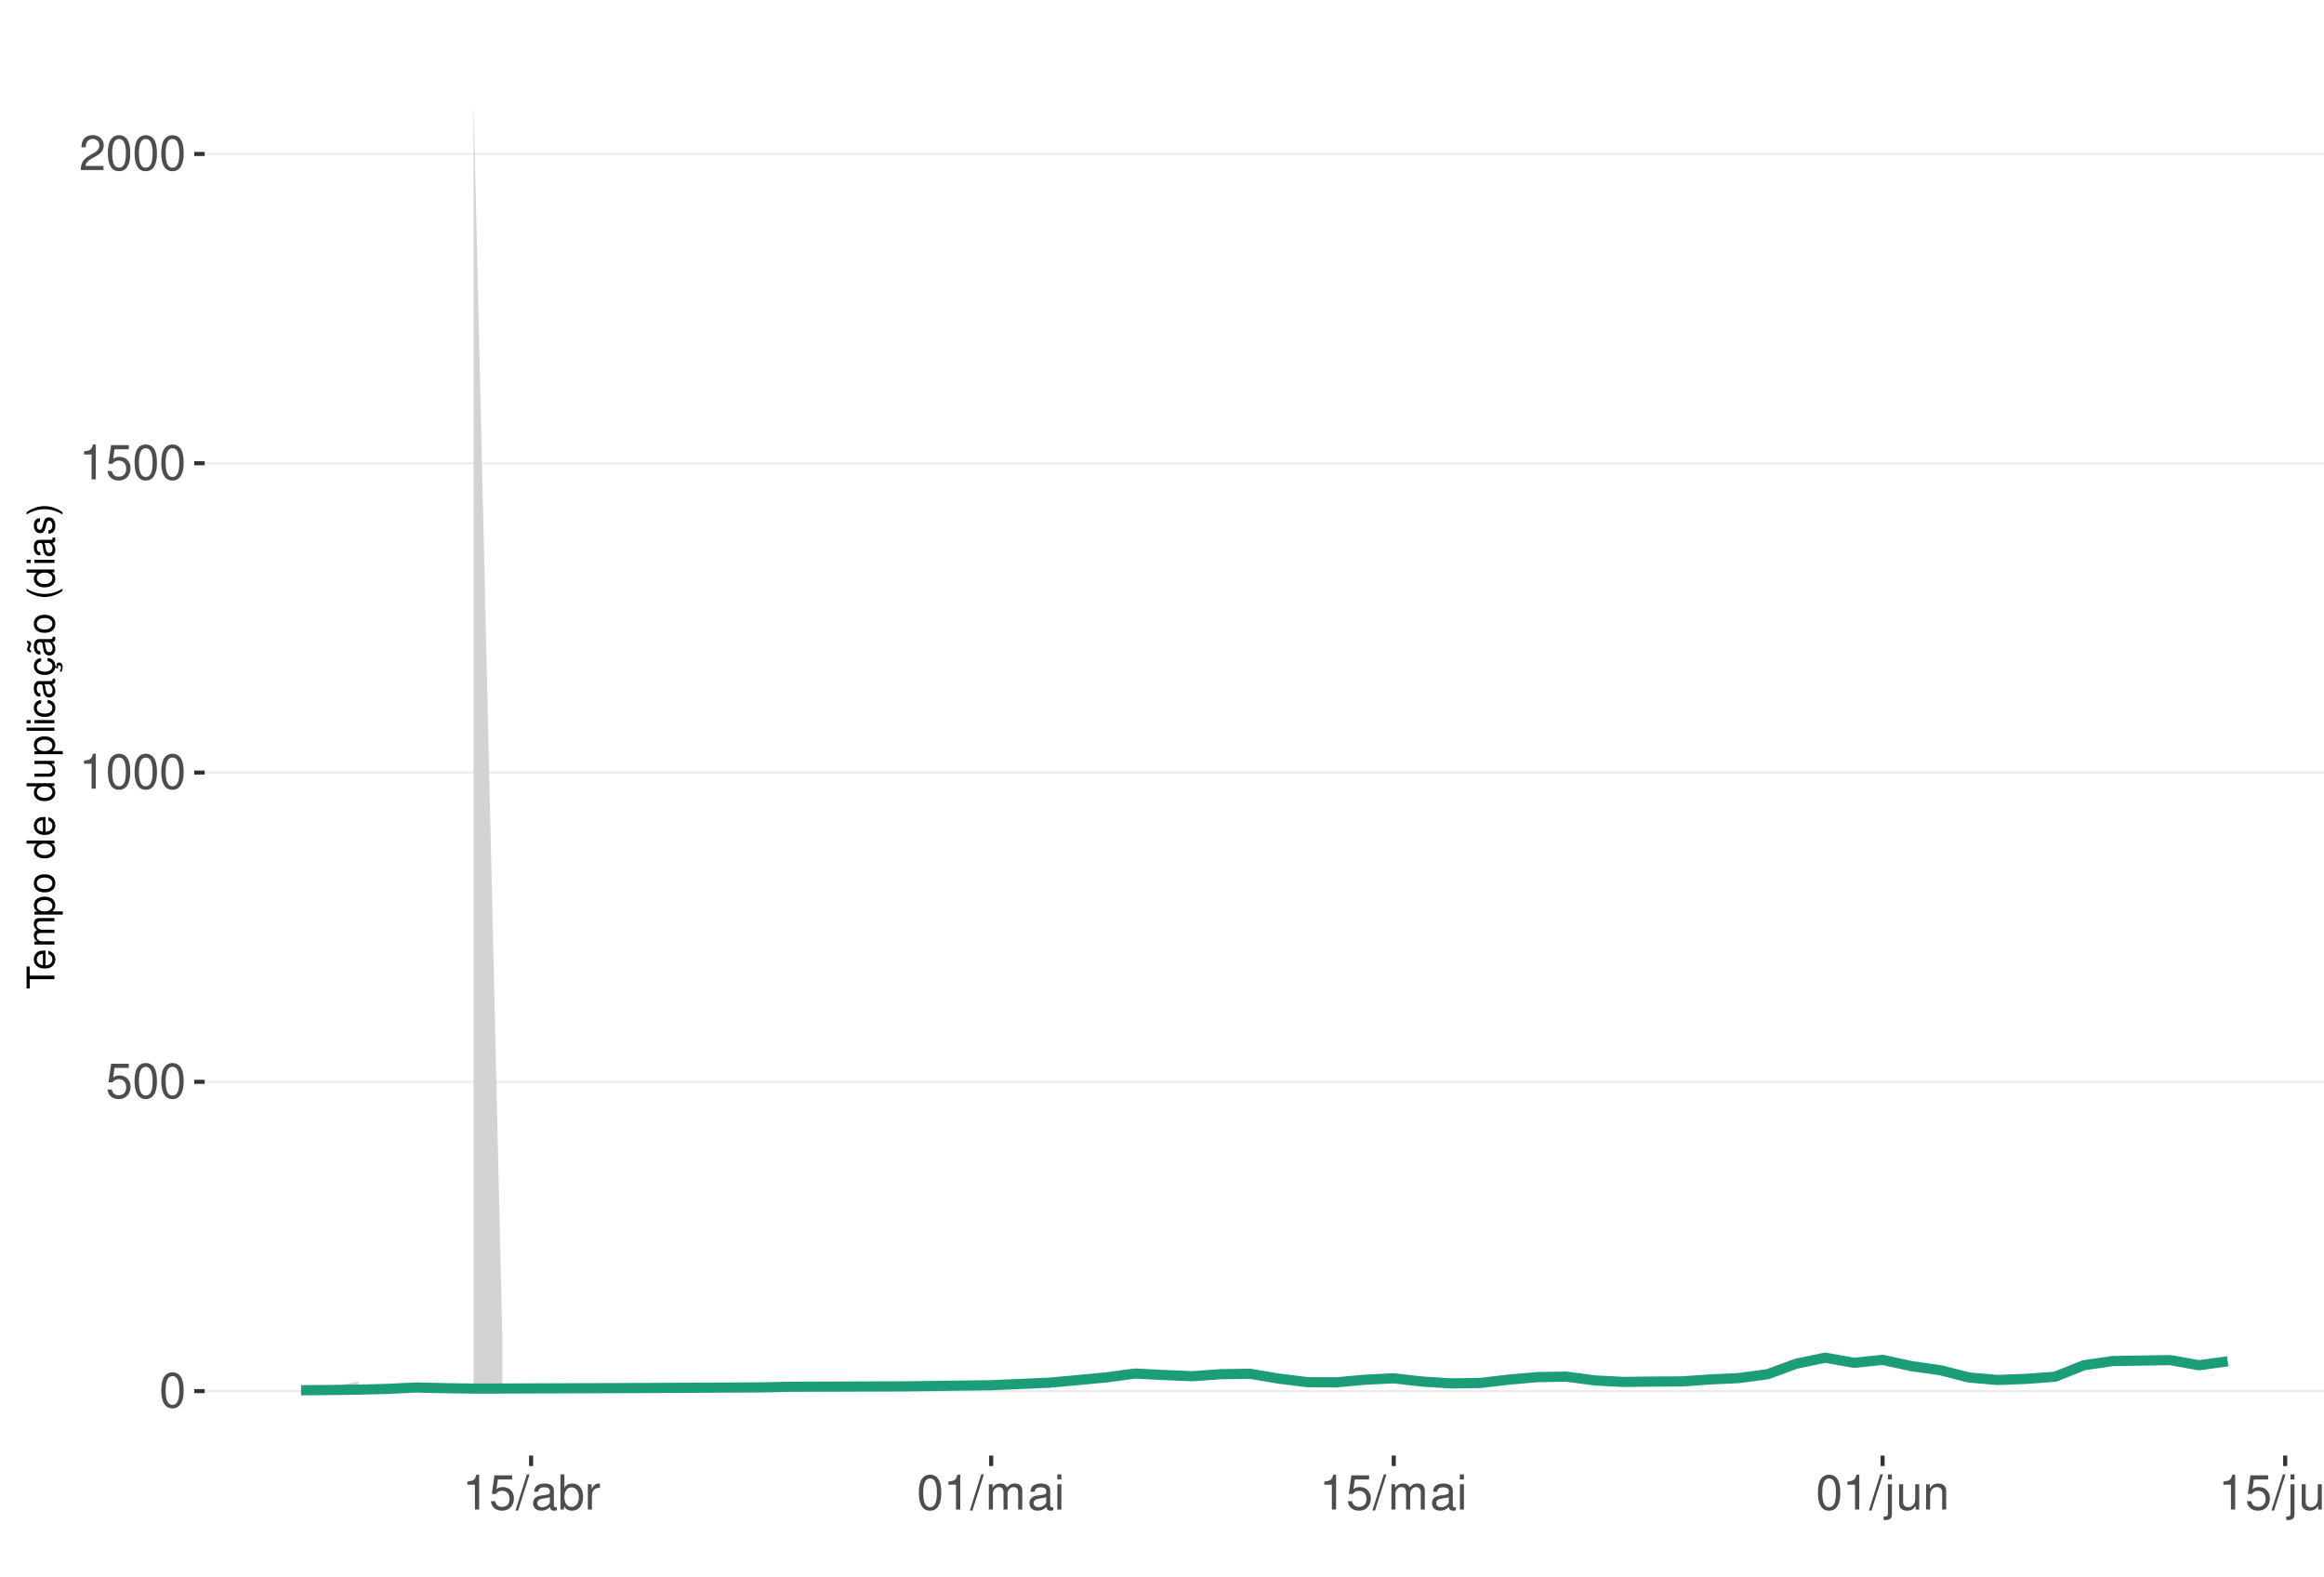
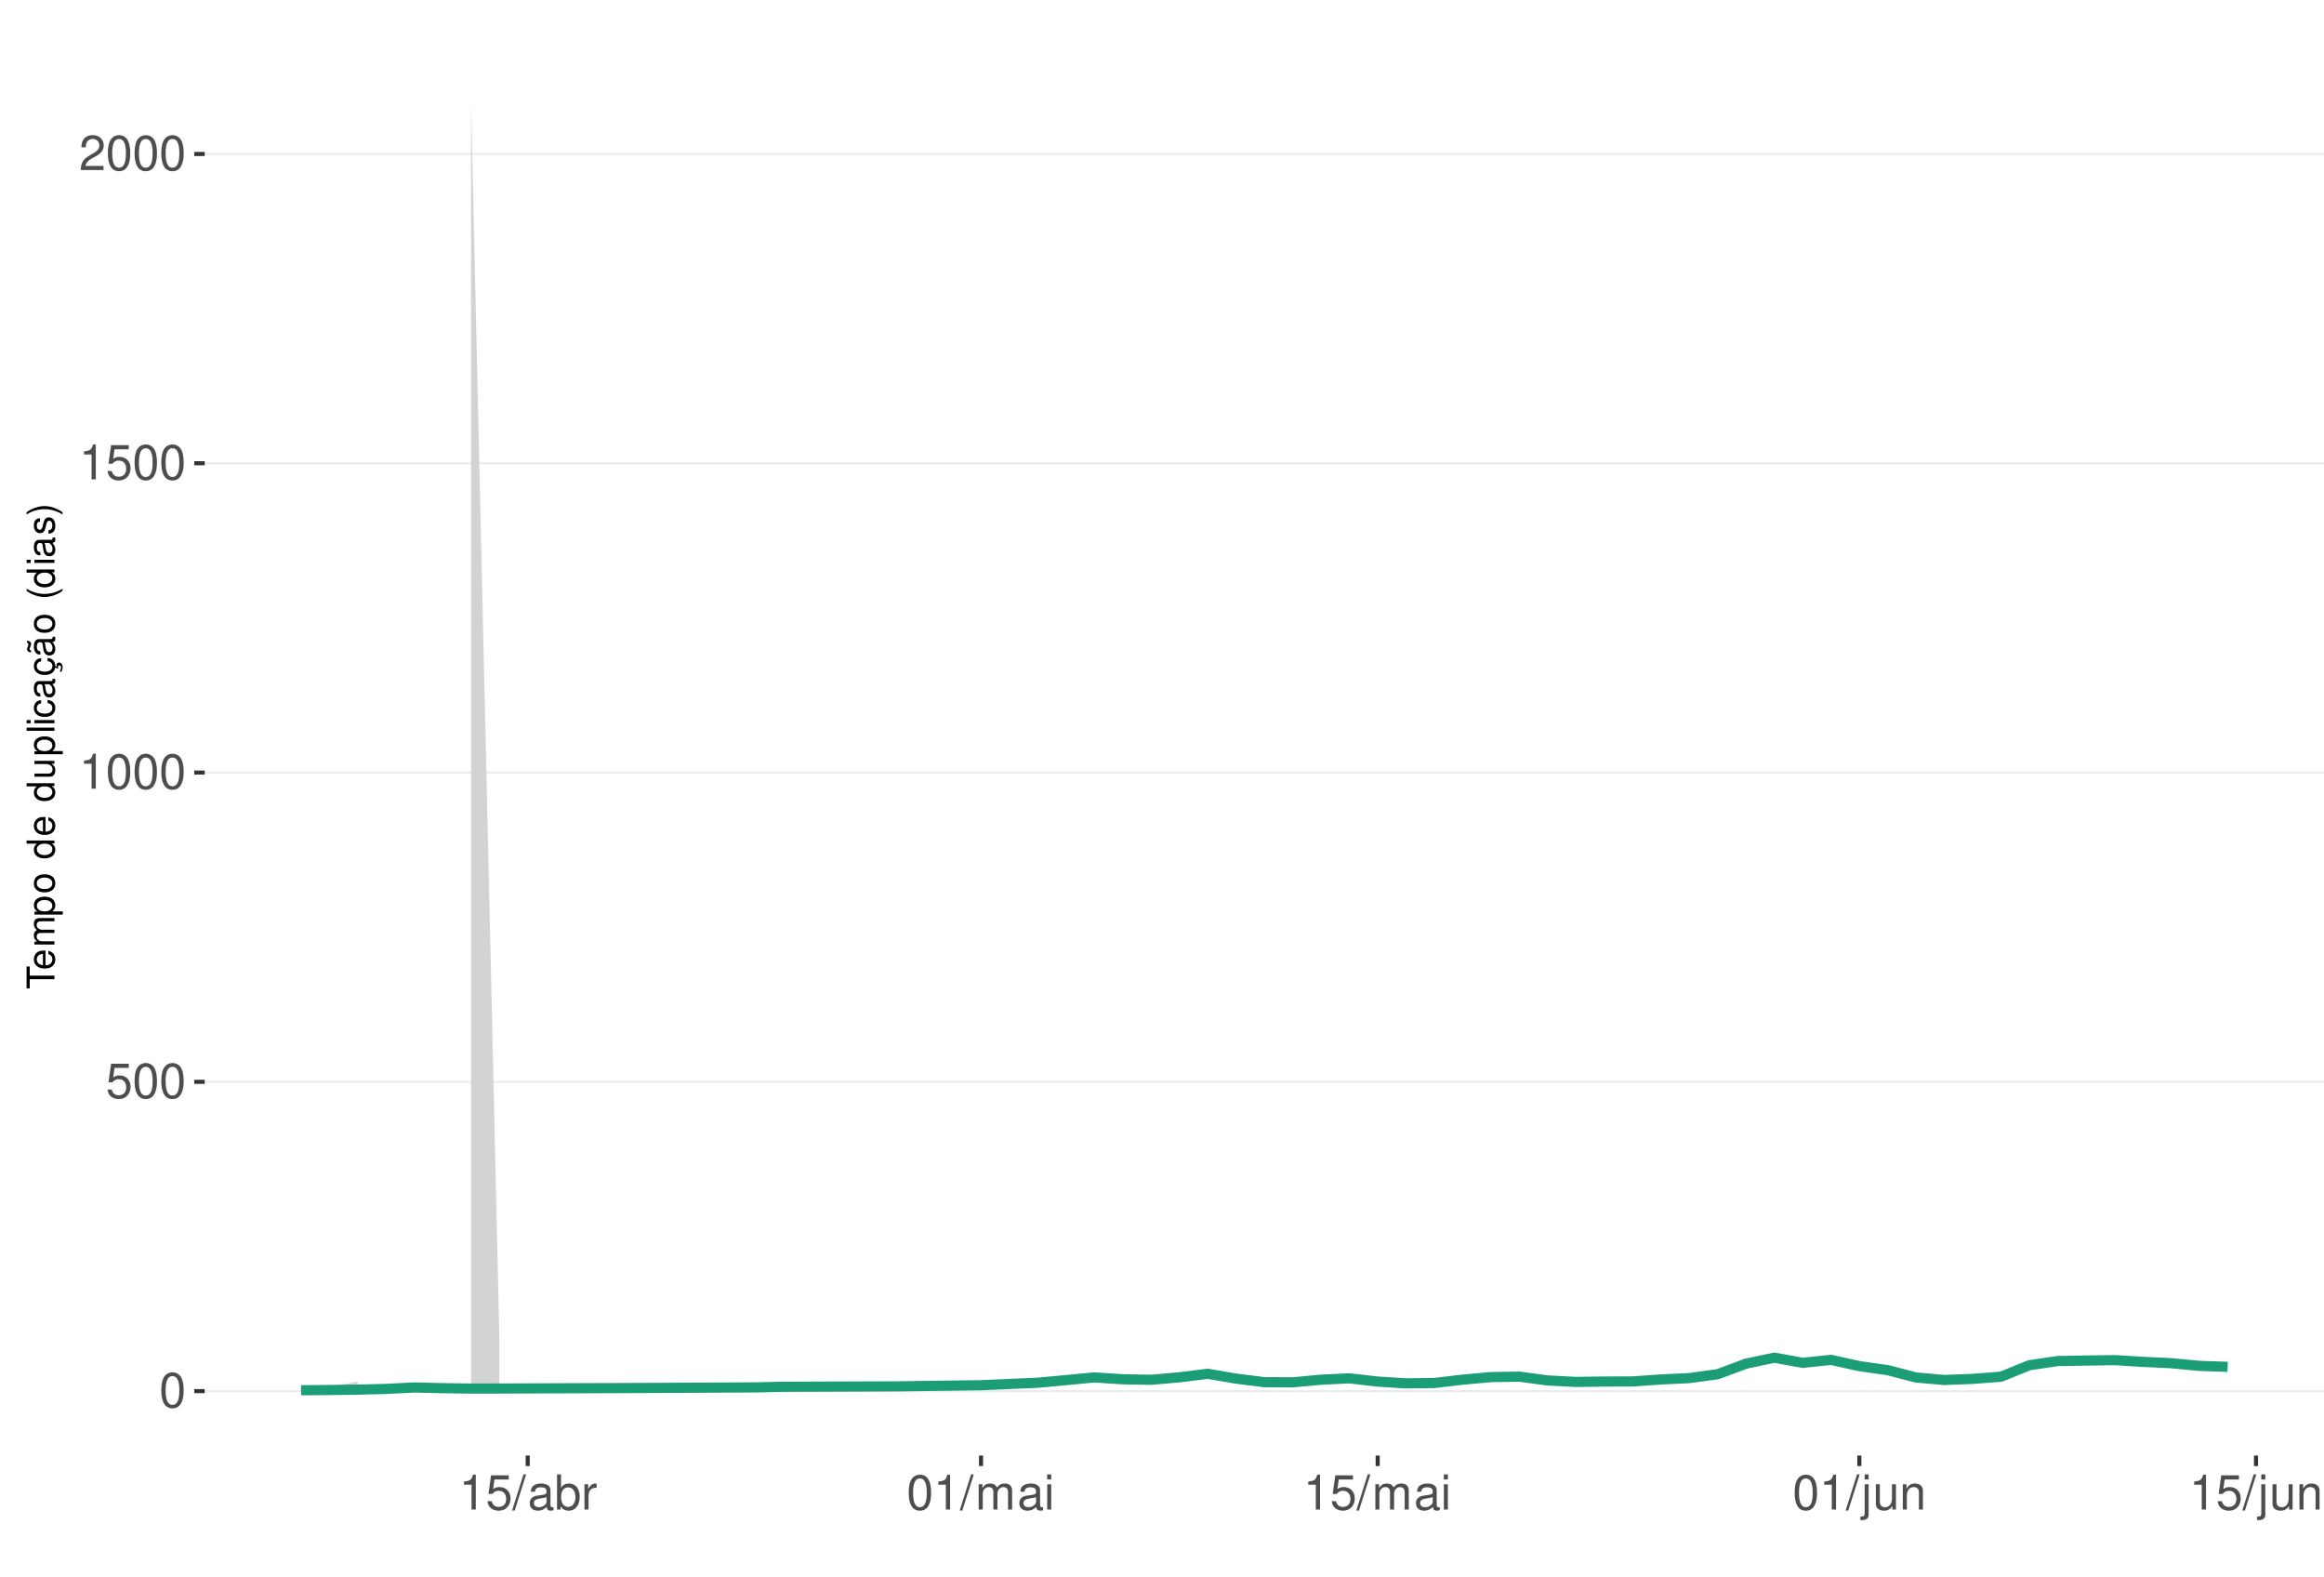
<svg xmlns="http://www.w3.org/2000/svg" xmlns:xlink="http://www.w3.org/1999/xlink" width="609pt" height="413pt" viewBox="0 0 609 413" version="1.1">
  <defs>
    <g>
      <symbol overflow="visible" id="glyph0-0">
        <path style="stroke:none;" d="" />
      </symbol>
      <symbol overflow="visible" id="glyph0-1">
        <path style="stroke:none;" d="M 3.484 -9.156 C 2.641 -9.156 1.891 -8.766 1.422 -8.156 C 0.828 -7.344 0.547 -6.125 0.547 -4.422 C 0.547 -1.344 1.562 0.297 3.484 0.297 C 5.375 0.297 6.422 -1.344 6.422 -4.359 C 6.422 -6.125 6.141 -7.312 5.547 -8.156 C 5.078 -8.781 4.328 -9.156 3.484 -9.156 Z M 3.484 -8.156 C 4.688 -8.156 5.281 -6.938 5.281 -4.453 C 5.281 -1.844 4.703 -0.625 3.453 -0.625 C 2.281 -0.625 1.688 -1.891 1.688 -4.422 C 1.688 -6.938 2.281 -8.156 3.484 -8.156 Z M 3.484 -8.156 " />
      </symbol>
      <symbol overflow="visible" id="glyph0-2">
        <path style="stroke:none;" d="M 6.031 -8.969 L 1.391 -8.969 L 0.719 -4.094 L 1.75 -4.094 C 2.266 -4.703 2.703 -4.922 3.406 -4.922 C 4.609 -4.922 5.359 -4.094 5.359 -2.766 C 5.359 -1.484 4.609 -0.703 3.391 -0.703 C 2.422 -0.703 1.828 -1.188 1.562 -2.203 L 0.438 -2.203 C 0.594 -1.469 0.719 -1.109 0.984 -0.781 C 1.5 -0.094 2.406 0.297 3.422 0.297 C 5.234 0.297 6.5 -1.031 6.5 -2.922 C 6.5 -4.703 5.312 -5.906 3.594 -5.906 C 2.969 -5.906 2.453 -5.75 1.938 -5.359 L 2.297 -7.875 L 6.031 -7.875 Z M 6.031 -8.969 " />
      </symbol>
      <symbol overflow="visible" id="glyph0-3">
        <path style="stroke:none;" d="M 3.281 -6.516 L 3.281 0 L 4.391 0 L 4.391 -9.156 L 3.656 -9.156 C 3.266 -7.75 3.016 -7.562 1.297 -7.328 L 1.297 -6.516 Z M 3.281 -6.516 " />
      </symbol>
      <symbol overflow="visible" id="glyph0-4">
        <path style="stroke:none;" d="M 6.406 -1.094 L 1.688 -1.094 C 1.797 -1.859 2.203 -2.344 3.297 -3.016 L 4.562 -3.719 C 5.828 -4.422 6.469 -5.359 6.469 -6.484 C 6.469 -7.234 6.156 -7.953 5.625 -8.438 C 5.094 -8.922 4.438 -9.156 3.594 -9.156 C 2.453 -9.156 1.609 -8.75 1.109 -7.953 C 0.797 -7.484 0.656 -6.906 0.625 -5.984 L 1.75 -5.984 C 1.781 -6.609 1.859 -6.969 2.016 -7.281 C 2.297 -7.828 2.891 -8.172 3.562 -8.172 C 4.562 -8.172 5.328 -7.438 5.328 -6.453 C 5.328 -5.719 4.906 -5.094 4.109 -4.625 L 2.953 -3.953 C 1.078 -2.875 0.531 -2.016 0.438 -0.016 L 6.406 -0.016 Z M 6.406 -1.094 " />
      </symbol>
      <symbol overflow="visible" id="glyph0-5">
        <path style="stroke:none;" d="M 2.891 -9.219 L -0.094 0.25 L 0.594 0.25 L 3.594 -9.219 Z M 2.891 -9.219 " />
      </symbol>
      <symbol overflow="visible" id="glyph0-6">
        <path style="stroke:none;" d="M 6.766 -0.625 C 6.656 -0.594 6.609 -0.594 6.547 -0.594 C 6.172 -0.594 5.969 -0.781 5.969 -1.109 L 5.969 -5.016 C 5.969 -6.188 5.109 -6.828 3.484 -6.828 C 2.5 -6.828 1.734 -6.547 1.281 -6.047 C 0.969 -5.703 0.844 -5.328 0.828 -4.672 L 1.891 -4.672 C 1.969 -5.484 2.453 -5.844 3.438 -5.844 C 4.406 -5.844 4.922 -5.5 4.922 -4.859 L 4.922 -4.578 C 4.906 -4.125 4.688 -3.969 3.828 -3.844 C 2.328 -3.656 2.094 -3.609 1.703 -3.438 C 0.922 -3.109 0.531 -2.531 0.531 -1.672 C 0.531 -0.469 1.359 0.297 2.703 0.297 C 3.547 0.297 4.219 0 4.969 -0.688 C 5.031 0 5.359 0.297 6.047 0.297 C 6.281 0.297 6.422 0.266 6.766 0.172 Z M 4.922 -2.094 C 4.922 -1.734 4.828 -1.516 4.5 -1.234 C 4.078 -0.828 3.562 -0.625 2.938 -0.625 C 2.109 -0.625 1.625 -1.031 1.625 -1.703 C 1.625 -2.391 2.094 -2.75 3.234 -2.906 C 4.359 -3.062 4.562 -3.109 4.922 -3.281 Z M 4.922 -2.094 " />
      </symbol>
      <symbol overflow="visible" id="glyph0-7">
        <path style="stroke:none;" d="M 0.688 -9.219 L 0.688 0 L 1.625 0 L 1.625 -0.844 C 2.141 -0.078 2.812 0.297 3.734 0.297 C 5.484 0.297 6.625 -1.141 6.625 -3.344 C 6.625 -5.5 5.547 -6.828 3.781 -6.828 C 2.875 -6.828 2.234 -6.484 1.734 -5.734 L 1.734 -9.219 Z M 3.578 -5.828 C 4.766 -5.828 5.516 -4.812 5.516 -3.234 C 5.516 -1.719 4.734 -0.703 3.578 -0.703 C 2.453 -0.703 1.734 -1.703 1.734 -3.266 C 1.734 -4.828 2.453 -5.828 3.578 -5.828 Z M 3.578 -5.828 " />
      </symbol>
      <symbol overflow="visible" id="glyph0-8">
        <path style="stroke:none;" d="M 0.875 -6.625 L 0.875 0 L 1.938 0 L 1.938 -3.438 C 1.953 -5.031 2.609 -5.75 4.062 -5.703 L 4.062 -6.781 C 3.891 -6.812 3.781 -6.828 3.656 -6.828 C 2.969 -6.828 2.453 -6.422 1.844 -5.422 L 1.844 -6.625 Z M 0.875 -6.625 " />
      </symbol>
      <symbol overflow="visible" id="glyph0-9">
        <path style="stroke:none;" d="M 0.891 -6.625 L 0.891 0 L 1.953 0 L 1.953 -4.156 C 1.953 -5.125 2.641 -5.891 3.5 -5.891 C 4.297 -5.891 4.734 -5.422 4.734 -4.562 L 4.734 0 L 5.797 0 L 5.797 -4.156 C 5.797 -5.125 6.5 -5.891 7.359 -5.891 C 8.125 -5.891 8.578 -5.406 8.578 -4.562 L 8.578 0 L 9.641 0 L 9.641 -4.969 C 9.641 -6.156 8.953 -6.828 7.719 -6.828 C 6.828 -6.828 6.297 -6.562 5.688 -5.812 C 5.297 -6.516 4.766 -6.828 3.891 -6.828 C 3.016 -6.828 2.422 -6.5 1.859 -5.688 L 1.859 -6.625 Z M 0.891 -6.625 " />
      </symbol>
      <symbol overflow="visible" id="glyph0-10">
        <path style="stroke:none;" d="M 1.891 -6.625 L 0.844 -6.625 L 0.844 0 L 1.891 0 Z M 1.891 -9.219 L 0.828 -9.219 L 0.828 -7.891 L 1.891 -7.891 Z M 1.891 -9.219 " />
      </symbol>
      <symbol overflow="visible" id="glyph0-11">
        <path style="stroke:none;" d="M 0.891 -6.625 L 0.891 0.969 C 0.891 1.625 0.688 1.828 0.031 1.828 C -0.047 1.828 -0.094 1.828 -0.234 1.828 L -0.234 2.719 C -0.094 2.75 -0.031 2.766 0.125 2.766 C 1.312 2.766 1.938 2.297 1.938 1.375 L 1.938 -6.625 Z M 1.938 -9.219 L 0.891 -9.219 L 0.891 -7.891 L 1.938 -7.891 Z M 1.938 -9.219 " />
      </symbol>
      <symbol overflow="visible" id="glyph0-12">
        <path style="stroke:none;" d="M 6.094 0 L 6.094 -6.625 L 5.047 -6.625 L 5.047 -2.875 C 5.047 -1.516 4.344 -0.625 3.234 -0.625 C 2.406 -0.625 1.875 -1.141 1.875 -1.938 L 1.875 -6.625 L 0.828 -6.625 L 0.828 -1.516 C 0.828 -0.422 1.641 0.297 2.938 0.297 C 3.906 0.297 4.531 -0.047 5.156 -0.922 L 5.156 0 Z M 6.094 0 " />
      </symbol>
      <symbol overflow="visible" id="glyph0-13">
        <path style="stroke:none;" d="M 0.891 -6.625 L 0.891 0 L 1.953 0 L 1.953 -3.656 C 1.953 -5.016 2.656 -5.891 3.75 -5.891 C 4.578 -5.891 5.109 -5.391 5.109 -4.594 L 5.109 0 L 6.156 0 L 6.156 -5.016 C 6.156 -6.109 5.344 -6.828 4.062 -6.828 C 3.078 -6.828 2.438 -6.438 1.859 -5.516 L 1.859 -6.625 Z M 0.891 -6.625 " />
      </symbol>
      <symbol overflow="visible" id="glyph1-0">
        <path style="stroke:none;" d="" />
      </symbol>
      <symbol overflow="visible" id="glyph1-1">
        <path style="stroke:none;" d="M -6.469 -3.547 L -6.469 -5.938 L -7.297 -5.938 L -7.297 -0.203 L -6.469 -0.203 L -6.469 -2.609 L 0 -2.609 L 0 -3.547 Z M -6.469 -3.547 " />
      </symbol>
      <symbol overflow="visible" id="glyph1-2">
        <path style="stroke:none;" d="M -2.344 -5.125 C -3.141 -5.125 -3.625 -5.062 -4.016 -4.922 C -4.875 -4.578 -5.391 -3.781 -5.391 -2.797 C -5.391 -1.344 -4.281 -0.406 -2.547 -0.406 C -0.812 -0.406 0.234 -1.297 0.234 -2.781 C 0.234 -3.984 -0.453 -4.812 -1.594 -5.016 L -1.594 -4.188 C -0.906 -3.953 -0.547 -3.484 -0.547 -2.812 C -0.547 -2.281 -0.781 -1.828 -1.219 -1.547 C -1.516 -1.344 -1.812 -1.281 -2.344 -1.266 Z M -3.016 -1.297 C -3.984 -1.359 -4.625 -1.953 -4.625 -2.797 C -4.625 -3.641 -3.953 -4.234 -3.016 -4.234 Z M -3.016 -1.297 " />
      </symbol>
      <symbol overflow="visible" id="glyph1-3">
        <path style="stroke:none;" d="M -5.234 -0.703 L 0 -0.703 L 0 -1.547 L -3.297 -1.547 C -4.047 -1.547 -4.656 -2.094 -4.656 -2.766 C -4.656 -3.391 -4.281 -3.734 -3.609 -3.734 L 0 -3.734 L 0 -4.578 L -3.297 -4.578 C -4.047 -4.578 -4.656 -5.125 -4.656 -5.812 C -4.656 -6.422 -4.266 -6.781 -3.609 -6.781 L 0 -6.781 L 0 -7.625 L -3.938 -7.625 C -4.875 -7.625 -5.391 -7.078 -5.391 -6.094 C -5.391 -5.406 -5.188 -4.984 -4.594 -4.484 C -5.156 -4.188 -5.391 -3.766 -5.391 -3.078 C -5.391 -2.375 -5.125 -1.906 -4.5 -1.469 L -5.234 -1.469 Z M -5.234 -0.703 " />
      </symbol>
      <symbol overflow="visible" id="glyph1-4">
        <path style="stroke:none;" d="M 2.188 -0.547 L 2.188 -1.375 L -0.547 -1.375 C -0.016 -1.812 0.234 -2.312 0.234 -2.984 C 0.234 -4.344 -0.859 -5.234 -2.531 -5.234 C -4.297 -5.234 -5.391 -4.375 -5.391 -2.984 C -5.391 -2.266 -5.062 -1.703 -4.453 -1.312 L -5.234 -1.312 L -5.234 -0.547 Z M -4.609 -2.844 C -4.609 -3.766 -3.797 -4.359 -2.547 -4.359 C -1.359 -4.359 -0.547 -3.75 -0.547 -2.844 C -0.547 -1.953 -1.344 -1.375 -2.578 -1.375 C -3.812 -1.375 -4.609 -1.953 -4.609 -2.844 Z M -4.609 -2.844 " />
      </symbol>
      <symbol overflow="visible" id="glyph1-5">
        <path style="stroke:none;" d="M -5.391 -2.719 C -5.391 -1.234 -4.344 -0.359 -2.578 -0.359 C -0.812 -0.359 0.234 -1.234 0.234 -2.734 C 0.234 -4.203 -0.812 -5.094 -2.547 -5.094 C -4.359 -5.094 -5.391 -4.234 -5.391 -2.719 Z M -4.625 -2.734 C -4.625 -3.672 -3.844 -4.234 -2.547 -4.234 C -1.312 -4.234 -0.547 -3.656 -0.547 -2.734 C -0.547 -1.797 -1.312 -1.234 -2.578 -1.234 C -3.844 -1.234 -4.625 -1.797 -4.625 -2.734 Z M -4.625 -2.734 " />
      </symbol>
      <symbol overflow="visible" id="glyph1-6">
        <path style="stroke:none;" d="" />
      </symbol>
      <symbol overflow="visible" id="glyph1-7">
        <path style="stroke:none;" d="M -7.297 -4.953 L -7.297 -4.125 L -4.578 -4.125 C -5.109 -3.766 -5.391 -3.203 -5.391 -2.516 C -5.391 -1.156 -4.297 -0.266 -2.625 -0.266 C -0.859 -0.266 0.234 -1.125 0.234 -2.547 C 0.234 -3.266 -0.047 -3.766 -0.688 -4.203 L 0 -4.203 L 0 -4.953 Z M -4.609 -2.656 C -4.609 -3.547 -3.812 -4.125 -2.562 -4.125 C -1.344 -4.125 -0.547 -3.547 -0.547 -2.656 C -0.547 -1.734 -1.359 -1.125 -2.578 -1.125 C -3.797 -1.125 -4.609 -1.734 -4.609 -2.656 Z M -4.609 -2.656 " />
      </symbol>
      <symbol overflow="visible" id="glyph1-8">
        <path style="stroke:none;" d="M 0 -4.812 L -5.234 -4.812 L -5.234 -3.984 L -2.266 -3.984 C -1.203 -3.984 -0.5 -3.438 -0.5 -2.562 C -0.5 -1.906 -0.906 -1.484 -1.531 -1.484 L -5.234 -1.484 L -5.234 -0.656 L -1.203 -0.656 C -0.328 -0.656 0.234 -1.297 0.234 -2.312 C 0.234 -3.094 -0.047 -3.578 -0.734 -4.062 L 0 -4.062 Z M 0 -4.812 " />
      </symbol>
      <symbol overflow="visible" id="glyph1-9">
        <path style="stroke:none;" d="M -7.297 -1.516 L -7.297 -0.688 L 0 -0.688 L 0 -1.516 Z M -7.297 -1.516 " />
      </symbol>
      <symbol overflow="visible" id="glyph1-10">
        <path style="stroke:none;" d="M -5.234 -1.5 L -5.234 -0.672 L 0 -0.672 L 0 -1.5 Z M -7.297 -1.5 L -7.297 -0.656 L -6.234 -0.656 L -6.234 -1.5 Z M -7.297 -1.5 " />
      </symbol>
      <symbol overflow="visible" id="glyph1-11">
        <path style="stroke:none;" d="M -3.484 -4.703 C -3.984 -4.672 -4.312 -4.562 -4.609 -4.359 C -5.094 -4 -5.391 -3.375 -5.391 -2.641 C -5.391 -1.219 -4.266 -0.312 -2.531 -0.312 C -0.844 -0.312 0.234 -1.203 0.234 -2.625 C 0.234 -3.875 -0.516 -4.672 -1.797 -4.766 L -1.797 -3.938 C -0.953 -3.797 -0.547 -3.359 -0.547 -2.656 C -0.547 -1.734 -1.297 -1.188 -2.531 -1.188 C -3.844 -1.188 -4.625 -1.719 -4.625 -2.625 C -4.625 -3.328 -4.203 -3.766 -3.484 -3.875 Z M -3.484 -4.703 " />
      </symbol>
      <symbol overflow="visible" id="glyph1-12">
        <path style="stroke:none;" d="M -0.484 -5.344 C -0.469 -5.266 -0.469 -5.219 -0.469 -5.172 C -0.469 -4.875 -0.625 -4.719 -0.875 -4.719 L -3.953 -4.719 C -4.891 -4.719 -5.391 -4.047 -5.391 -2.75 C -5.391 -1.984 -5.172 -1.375 -4.781 -1.016 C -4.516 -0.766 -4.203 -0.672 -3.688 -0.656 L -3.688 -1.484 C -4.328 -1.562 -4.625 -1.938 -4.625 -2.719 C -4.625 -3.484 -4.344 -3.891 -3.844 -3.891 L -3.625 -3.891 C -3.266 -3.875 -3.125 -3.703 -3.047 -3.016 C -2.891 -1.844 -2.844 -1.656 -2.719 -1.344 C -2.453 -0.734 -2 -0.422 -1.312 -0.422 C -0.375 -0.422 0.234 -1.078 0.234 -2.141 C 0.234 -2.797 0 -3.328 -0.547 -3.922 C 0 -3.984 0.234 -4.234 0.234 -4.781 C 0.234 -4.953 0.203 -5.062 0.141 -5.344 Z M -1.656 -3.891 C -1.375 -3.891 -1.203 -3.812 -0.969 -3.562 C -0.656 -3.219 -0.5 -2.812 -0.5 -2.312 C -0.5 -1.672 -0.812 -1.297 -1.344 -1.297 C -1.891 -1.297 -2.172 -1.656 -2.297 -2.547 C -2.422 -3.438 -2.453 -3.609 -2.594 -3.891 Z M -1.656 -3.891 " />
      </symbol>
      <symbol overflow="visible" id="glyph1-13">
        <path style="stroke:none;" d="M 0.234 -2.641 C 0.234 -3.875 -0.547 -4.703 -1.797 -4.766 L -1.797 -3.938 C -0.953 -3.797 -0.531 -3.359 -0.531 -2.656 C -0.531 -1.734 -1.281 -1.188 -2.516 -1.188 C -3.844 -1.188 -4.625 -1.719 -4.625 -2.625 C -4.625 -3.328 -4.203 -3.766 -3.484 -3.875 L -3.484 -4.703 C -3.984 -4.672 -4.312 -4.562 -4.609 -4.359 C -5.094 -4 -5.391 -3.375 -5.391 -2.641 C -5.391 -1.219 -4.266 -0.312 -2.531 -0.312 C -1.469 -0.312 -0.625 -0.672 -0.156 -1.312 C 0.047 -1.594 0.125 -1.812 0.203 -2.25 L 0.922 -1.938 L 0.984 -2.062 C 0.938 -2.188 0.906 -2.25 0.906 -2.375 C 0.906 -2.656 1.047 -2.828 1.281 -2.828 C 1.547 -2.828 1.734 -2.594 1.734 -2.297 C 1.734 -2.031 1.672 -1.844 1.438 -1.406 L 1.406 -1.312 L 1.812 -1.094 C 2.078 -1.75 2.141 -1.953 2.141 -2.344 C 2.141 -3.109 1.781 -3.578 1.203 -3.578 C 0.781 -3.578 0.547 -3.297 0.547 -2.797 C 0.547 -2.703 0.547 -2.641 0.562 -2.516 Z M 0.234 -2.641 " />
      </symbol>
      <symbol overflow="visible" id="glyph1-14">
        <path style="stroke:none;" d="M -0.484 -5.344 C -0.469 -5.266 -0.469 -5.219 -0.469 -5.172 C -0.469 -4.875 -0.625 -4.719 -0.875 -4.719 L -3.953 -4.719 C -4.891 -4.719 -5.391 -4.047 -5.391 -2.75 C -5.391 -1.984 -5.172 -1.375 -4.781 -1.016 C -4.516 -0.766 -4.203 -0.672 -3.688 -0.656 L -3.688 -1.484 C -4.328 -1.562 -4.625 -1.938 -4.625 -2.719 C -4.625 -3.484 -4.344 -3.891 -3.844 -3.891 L -3.625 -3.891 C -3.266 -3.875 -3.125 -3.703 -3.047 -3.016 C -2.891 -1.844 -2.844 -1.656 -2.719 -1.344 C -2.453 -0.734 -2 -0.422 -1.312 -0.422 C -0.375 -0.422 0.234 -1.078 0.234 -2.141 C 0.234 -2.797 0 -3.328 -0.547 -3.922 C 0 -3.984 0.234 -4.234 0.234 -4.781 C 0.234 -4.953 0.203 -5.062 0.141 -5.344 Z M -1.656 -3.891 C -1.375 -3.891 -1.203 -3.812 -0.969 -3.562 C -0.656 -3.219 -0.5 -2.812 -0.5 -2.312 C -0.5 -1.672 -0.812 -1.297 -1.344 -1.297 C -1.891 -1.297 -2.172 -1.656 -2.297 -2.547 C -2.422 -3.438 -2.453 -3.609 -2.594 -3.891 Z M -7.172 -3.75 C -6.922 -3.672 -6.812 -3.547 -6.812 -3.375 C -6.812 -3.25 -6.875 -2.984 -6.984 -2.734 C -7.156 -2.312 -7.172 -2.25 -7.172 -2.047 C -7.172 -1.594 -6.797 -1.297 -6.141 -1.188 L -6.141 -1.766 C -6.375 -1.812 -6.5 -1.938 -6.5 -2.094 C -6.5 -2.203 -6.469 -2.344 -6.375 -2.578 C -6.156 -3.156 -6.125 -3.234 -6.125 -3.438 C -6.125 -3.922 -6.484 -4.219 -7.172 -4.312 Z M -7.172 -3.75 " />
      </symbol>
      <symbol overflow="visible" id="glyph1-15">
        <path style="stroke:none;" d="M -7.297 -2.359 C -5.984 -1.359 -4.156 -0.734 -2.594 -0.734 C -1.016 -0.734 0.812 -1.359 2.125 -2.359 L 2.125 -2.906 C 0.688 -2.031 -0.984 -1.547 -2.594 -1.547 C -4.188 -1.547 -5.875 -2.031 -7.297 -2.906 Z M -7.297 -2.359 " />
      </symbol>
      <symbol overflow="visible" id="glyph1-16">
        <path style="stroke:none;" d="M -3.781 -4.375 C -4.812 -4.375 -5.391 -3.688 -5.391 -2.484 C -5.391 -1.266 -4.766 -0.469 -3.797 -0.469 C -2.969 -0.469 -2.578 -0.891 -2.281 -2.125 L -2.094 -2.906 C -1.953 -3.484 -1.734 -3.719 -1.375 -3.719 C -0.875 -3.719 -0.547 -3.234 -0.547 -2.5 C -0.547 -2.047 -0.672 -1.672 -0.891 -1.453 C -1.047 -1.328 -1.188 -1.266 -1.562 -1.219 L -1.562 -0.344 C -0.344 -0.375 0.234 -1.062 0.234 -2.438 C 0.234 -3.75 -0.422 -4.594 -1.438 -4.594 C -2.203 -4.594 -2.641 -4.156 -2.891 -3.109 L -3.078 -2.312 C -3.234 -1.625 -3.453 -1.344 -3.828 -1.344 C -4.312 -1.344 -4.625 -1.766 -4.625 -2.453 C -4.625 -3.125 -4.328 -3.484 -3.781 -3.5 Z M -3.781 -4.375 " />
      </symbol>
      <symbol overflow="visible" id="glyph1-17">
        <path style="stroke:none;" d="M 2.125 -0.938 C 0.812 -1.938 -1.016 -2.562 -2.578 -2.562 C -4.156 -2.562 -5.984 -1.938 -7.297 -0.938 L -7.297 -0.375 C -5.859 -1.266 -4.188 -1.75 -2.578 -1.75 C -0.984 -1.75 0.703 -1.266 2.125 -0.375 Z M 2.125 -0.938 " />
      </symbol>
    </g>
    <clipPath id="clip1">
      <path d="M 53.645 9.961 L 609 9.961 L 609 381.328 L 53.645 381.328 Z M 53.645 9.961 " />
    </clipPath>
    <clipPath id="clip2">
      <path d="M 53.645 364 L 609 364 L 609 365 L 53.645 365 Z M 53.645 364 " />
    </clipPath>
    <clipPath id="clip3">
      <path d="M 53.645 283 L 609 283 L 609 284 L 53.645 284 Z M 53.645 283 " />
    </clipPath>
    <clipPath id="clip4">
      <path d="M 53.645 202 L 609 202 L 609 203 L 53.645 203 Z M 53.645 202 " />
    </clipPath>
    <clipPath id="clip5">
      <path d="M 53.645 121 L 609 121 L 609 122 L 53.645 122 Z M 53.645 121 " />
    </clipPath>
    <clipPath id="clip6">
      <path d="M 53.645 40 L 609 40 L 609 41 L 53.645 41 Z M 53.645 40 " />
    </clipPath>
  </defs>
  <g id="surface271">
    <rect x="0" y="0" width="609" height="413" style="fill:rgb(100%,100%,100%);fill-opacity:1;stroke:none;" />
    <rect x="0" y="0" width="609" height="413" style="fill:rgb(100%,100%,100%);fill-opacity:1;stroke:none;" />
    <path style="fill:none;stroke-width:1.067;stroke-linecap:round;stroke-linejoin:round;stroke:rgb(100%,100%,100%);stroke-opacity:1;stroke-miterlimit:10;" d="M 0 413 L 609 413 L 609 0 L 0 0 Z M 0 413 " />
    <g clip-path="url(#clip1)" clip-rule="nonzero">
      <path style=" stroke:none;fill-rule:nonzero;fill:rgb(100%,100%,100%);fill-opacity:1;" d="M 53.645 381.328 L 609 381.328 L 609 9.961 L 53.645 9.961 Z M 53.645 381.328 " />
    </g>
    <g clip-path="url(#clip2)" clip-rule="nonzero">
      <path style="fill:none;stroke-width:0.533;stroke-linecap:butt;stroke-linejoin:round;stroke:rgb(92.157%,92.157%,92.157%);stroke-opacity:1;stroke-miterlimit:10;" d="M 53.645 364.449 L 609 364.449 " />
    </g>
    <g clip-path="url(#clip3)" clip-rule="nonzero">
      <path style="fill:none;stroke-width:0.533;stroke-linecap:butt;stroke-linejoin:round;stroke:rgb(92.157%,92.157%,92.157%);stroke-opacity:1;stroke-miterlimit:10;" d="M 53.645 283.422 L 609 283.422 " />
    </g>
    <g clip-path="url(#clip4)" clip-rule="nonzero">
      <path style="fill:none;stroke-width:0.533;stroke-linecap:butt;stroke-linejoin:round;stroke:rgb(92.157%,92.157%,92.157%);stroke-opacity:1;stroke-miterlimit:10;" d="M 53.645 202.395 L 609 202.395 " />
    </g>
    <g clip-path="url(#clip5)" clip-rule="nonzero">
      <path style="fill:none;stroke-width:0.533;stroke-linecap:butt;stroke-linejoin:round;stroke:rgb(92.157%,92.157%,92.157%);stroke-opacity:1;stroke-miterlimit:10;" d="M 53.645 121.367 L 609 121.367 " />
    </g>
    <g clip-path="url(#clip6)" clip-rule="nonzero">
      <path style="fill:none;stroke-width:0.533;stroke-linecap:butt;stroke-linejoin:round;stroke:rgb(92.157%,92.157%,92.157%);stroke-opacity:1;stroke-miterlimit:10;" d="M 53.645 40.34 L 609 40.34 " />
    </g>
-     <path style=" stroke:none;fill-rule:nonzero;fill:rgb(82.745%,82.745%,82.745%);fill-opacity:1;" d="M 78.887 363.598 L 86.426 363.34 L 93.961 361.934 L 93.961 364.242 L 86.426 364.289 L 78.887 364.324 Z M 78.887 363.598 " />
-     <path style=" stroke:none;fill-rule:nonzero;fill:rgb(82.745%,82.745%,82.745%);fill-opacity:1;" d="M 124.102 26.844 L 131.637 350.488 L 131.637 364.102 L 124.102 364.121 Z M 124.102 26.844 " />
-     <path style="fill:none;stroke-width:2.667;stroke-linecap:butt;stroke-linejoin:round;stroke:rgb(10.588%,61.961%,46.667%);stroke-opacity:1;stroke-miterlimit:10;" d="M 78.887 364.219 L 86.426 364.16 L 93.961 364.059 L 101.496 363.867 L 109.031 363.5 L 116.566 363.676 L 124.102 363.781 L 131.637 363.766 L 169.312 363.629 L 199.453 363.473 L 206.988 363.309 L 237.129 363.203 L 259.738 362.902 L 274.809 362.25 L 282.344 361.566 L 289.879 360.855 L 297.414 359.844 L 304.949 360.23 L 312.484 360.539 L 320.02 360.008 L 327.555 359.906 L 335.09 361.168 L 342.625 362.109 L 350.16 362.148 L 357.695 361.461 L 365.23 361.094 L 372.766 361.949 L 380.301 362.422 L 387.836 362.32 L 395.371 361.441 L 402.91 360.777 L 410.445 360.656 L 417.98 361.652 L 425.516 362.043 L 433.051 361.941 L 440.586 361.91 L 448.121 361.391 L 455.656 361.035 L 463.191 360.016 L 470.727 357.262 L 478.262 355.688 L 485.797 357.035 L 493.332 356.258 L 500.867 357.902 L 508.402 358.953 L 515.938 360.879 L 523.473 361.531 L 531.008 361.242 L 538.543 360.672 L 546.078 357.668 L 553.613 356.57 L 561.152 356.441 L 568.688 356.328 L 576.223 357.672 L 583.758 356.645 " />
+     <path style=" stroke:none;fill-rule:nonzero;fill:rgb(82.745%,82.745%,82.745%);fill-opacity:1;" d="M 78.887 363.598 L 86.312 363.34 L 93.738 361.934 L 93.738 364.242 L 86.312 364.289 L 78.887 364.324 Z M 78.887 363.598 " />
+     <path style=" stroke:none;fill-rule:nonzero;fill:rgb(82.745%,82.745%,82.745%);fill-opacity:1;" d="M 123.438 26.844 L 130.859 350.488 L 130.859 364.102 L 123.438 364.121 Z M 123.438 26.844 " />
+     <path style="fill:none;stroke-width:2.667;stroke-linecap:butt;stroke-linejoin:round;stroke:rgb(10.588%,61.961%,46.667%);stroke-opacity:1;stroke-miterlimit:10;" d="M 78.887 364.219 L 86.312 364.16 L 93.738 364.059 L 101.16 363.867 L 108.586 363.5 L 116.012 363.676 L 123.438 363.781 L 130.859 363.766 L 167.984 363.629 L 197.68 363.473 L 205.105 363.309 L 234.805 363.203 L 257.078 362.902 L 271.926 362.25 L 279.352 361.566 L 286.773 360.855 L 294.199 361.344 L 301.625 361.477 L 309.051 360.836 L 316.473 359.906 L 323.898 361.168 L 331.324 362.109 L 338.746 362.148 L 346.172 361.461 L 353.598 361.094 L 361.02 361.949 L 368.445 362.422 L 375.871 362.32 L 383.293 361.441 L 390.719 360.777 L 398.145 360.656 L 405.566 361.652 L 412.992 362.043 L 420.418 361.941 L 427.84 361.91 L 435.266 361.391 L 442.691 361.035 L 450.113 360.016 L 457.539 357.262 L 464.965 355.688 L 472.387 357.035 L 479.812 356.258 L 487.238 357.902 L 494.664 358.953 L 502.086 360.879 L 509.512 361.531 L 516.938 361.242 L 524.359 360.672 L 531.785 357.668 L 539.211 356.57 L 546.633 356.441 L 554.059 356.328 L 561.484 356.781 L 568.906 357.133 L 576.332 357.836 L 583.758 358.09 " />
    <g style="fill:rgb(30.196%,30.196%,30.196%);fill-opacity:1;">
      <use xlink:href="#glyph0-1" x="41.715" y="368.671" />
    </g>
    <g style="fill:rgb(30.196%,30.196%,30.196%);fill-opacity:1;">
      <use xlink:href="#glyph0-2" x="27.715" y="287.644" />
      <use xlink:href="#glyph0-1" x="34.715" y="287.644" />
      <use xlink:href="#glyph0-1" x="41.715" y="287.644" />
    </g>
    <g style="fill:rgb(30.196%,30.196%,30.196%);fill-opacity:1;">
      <use xlink:href="#glyph0-3" x="20.715" y="206.616" />
      <use xlink:href="#glyph0-1" x="27.715" y="206.616" />
      <use xlink:href="#glyph0-1" x="34.715" y="206.616" />
      <use xlink:href="#glyph0-1" x="41.715" y="206.616" />
    </g>
    <g style="fill:rgb(30.196%,30.196%,30.196%);fill-opacity:1;">
      <use xlink:href="#glyph0-3" x="20.715" y="125.589" />
      <use xlink:href="#glyph0-2" x="27.715" y="125.589" />
      <use xlink:href="#glyph0-1" x="34.715" y="125.589" />
      <use xlink:href="#glyph0-1" x="41.715" y="125.589" />
    </g>
    <g style="fill:rgb(30.196%,30.196%,30.196%);fill-opacity:1;">
      <use xlink:href="#glyph0-4" x="20.715" y="44.562" />
      <use xlink:href="#glyph0-1" x="27.715" y="44.562" />
      <use xlink:href="#glyph0-1" x="34.715" y="44.562" />
      <use xlink:href="#glyph0-1" x="41.715" y="44.562" />
    </g>
    <path style="fill:none;stroke-width:1.067;stroke-linecap:butt;stroke-linejoin:round;stroke:rgb(20%,20%,20%);stroke-opacity:1;stroke-miterlimit:10;" d="M 50.906 364.449 L 53.645 364.449 " />
    <path style="fill:none;stroke-width:1.067;stroke-linecap:butt;stroke-linejoin:round;stroke:rgb(20%,20%,20%);stroke-opacity:1;stroke-miterlimit:10;" d="M 50.906 283.422 L 53.645 283.422 " />
    <path style="fill:none;stroke-width:1.067;stroke-linecap:butt;stroke-linejoin:round;stroke:rgb(20%,20%,20%);stroke-opacity:1;stroke-miterlimit:10;" d="M 50.906 202.395 L 53.645 202.395 " />
    <path style="fill:none;stroke-width:1.067;stroke-linecap:butt;stroke-linejoin:round;stroke:rgb(20%,20%,20%);stroke-opacity:1;stroke-miterlimit:10;" d="M 50.906 121.367 L 53.645 121.367 " />
    <path style="fill:none;stroke-width:1.067;stroke-linecap:butt;stroke-linejoin:round;stroke:rgb(20%,20%,20%);stroke-opacity:1;stroke-miterlimit:10;" d="M 50.906 40.34 L 53.645 40.34 " />
-     <path style="fill:none;stroke-width:1.067;stroke-linecap:butt;stroke-linejoin:round;stroke:rgb(20%,20%,20%);stroke-opacity:1;stroke-miterlimit:10;" d="M 139.172 384.07 L 139.172 381.328 " />
-     <path style="fill:none;stroke-width:1.067;stroke-linecap:butt;stroke-linejoin:round;stroke:rgb(20%,20%,20%);stroke-opacity:1;stroke-miterlimit:10;" d="M 259.738 384.07 L 259.738 381.328 " />
-     <path style="fill:none;stroke-width:1.067;stroke-linecap:butt;stroke-linejoin:round;stroke:rgb(20%,20%,20%);stroke-opacity:1;stroke-miterlimit:10;" d="M 365.23 384.07 L 365.23 381.328 " />
-     <path style="fill:none;stroke-width:1.067;stroke-linecap:butt;stroke-linejoin:round;stroke:rgb(20%,20%,20%);stroke-opacity:1;stroke-miterlimit:10;" d="M 493.332 384.07 L 493.332 381.328 " />
-     <path style="fill:none;stroke-width:1.067;stroke-linecap:butt;stroke-linejoin:round;stroke:rgb(20%,20%,20%);stroke-opacity:1;stroke-miterlimit:10;" d="M 598.828 384.07 L 598.828 381.328 " />
-     <g style="fill:rgb(30.196%,30.196%,30.196%);fill-opacity:1;">
-       <use xlink:href="#glyph0-3" x="121.172" y="395.483" />
-       <use xlink:href="#glyph0-2" x="128.172" y="395.483" />
-       <use xlink:href="#glyph0-5" x="135.172" y="395.483" />
-       <use xlink:href="#glyph0-6" x="139.172" y="395.483" />
-       <use xlink:href="#glyph0-7" x="146.172" y="395.483" />
-       <use xlink:href="#glyph0-8" x="153.172" y="395.483" />
-     </g>
-     <g style="fill:rgb(30.196%,30.196%,30.196%);fill-opacity:1;">
-       <use xlink:href="#glyph0-1" x="240.238" y="395.483" />
-       <use xlink:href="#glyph0-3" x="247.238" y="395.483" />
-       <use xlink:href="#glyph0-5" x="254.238" y="395.483" />
-       <use xlink:href="#glyph0-9" x="258.238" y="395.483" />
-       <use xlink:href="#glyph0-6" x="269.238" y="395.483" />
-       <use xlink:href="#glyph0-10" x="276.238" y="395.483" />
-     </g>
-     <g style="fill:rgb(30.196%,30.196%,30.196%);fill-opacity:1;">
-       <use xlink:href="#glyph0-3" x="345.73" y="395.483" />
-       <use xlink:href="#glyph0-2" x="352.73" y="395.483" />
-       <use xlink:href="#glyph0-5" x="359.73" y="395.483" />
-       <use xlink:href="#glyph0-9" x="363.73" y="395.483" />
-       <use xlink:href="#glyph0-6" x="374.73" y="395.483" />
-       <use xlink:href="#glyph0-10" x="381.73" y="395.483" />
-     </g>
-     <g style="fill:rgb(30.196%,30.196%,30.196%);fill-opacity:1;">
-       <use xlink:href="#glyph0-1" x="475.832" y="395.483" />
-       <use xlink:href="#glyph0-3" x="482.832" y="395.483" />
-       <use xlink:href="#glyph0-5" x="489.832" y="395.483" />
-       <use xlink:href="#glyph0-11" x="493.832" y="395.483" />
-       <use xlink:href="#glyph0-12" x="496.832" y="395.483" />
-       <use xlink:href="#glyph0-13" x="503.832" y="395.483" />
-     </g>
-     <g style="fill:rgb(30.196%,30.196%,30.196%);fill-opacity:1;">
-       <use xlink:href="#glyph0-3" x="581.328" y="395.483" />
-       <use xlink:href="#glyph0-2" x="588.328" y="395.483" />
-       <use xlink:href="#glyph0-5" x="595.328" y="395.483" />
-       <use xlink:href="#glyph0-11" x="599.328" y="395.483" />
-       <use xlink:href="#glyph0-12" x="602.328" y="395.483" />
-       <use xlink:href="#glyph0-13" x="609.328" y="395.483" />
+     <path style="fill:none;stroke-width:1.067;stroke-linecap:butt;stroke-linejoin:round;stroke:rgb(20%,20%,20%);stroke-opacity:1;stroke-miterlimit:10;" d="M 138.285 384.07 L 138.285 381.328 " />
+     <path style="fill:none;stroke-width:1.067;stroke-linecap:butt;stroke-linejoin:round;stroke:rgb(20%,20%,20%);stroke-opacity:1;stroke-miterlimit:10;" d="M 257.078 384.07 L 257.078 381.328 " />
+     <path style="fill:none;stroke-width:1.067;stroke-linecap:butt;stroke-linejoin:round;stroke:rgb(20%,20%,20%);stroke-opacity:1;stroke-miterlimit:10;" d="M 361.02 384.07 L 361.02 381.328 " />
+     <path style="fill:none;stroke-width:1.067;stroke-linecap:butt;stroke-linejoin:round;stroke:rgb(20%,20%,20%);stroke-opacity:1;stroke-miterlimit:10;" d="M 487.238 384.07 L 487.238 381.328 " />
+     <path style="fill:none;stroke-width:1.067;stroke-linecap:butt;stroke-linejoin:round;stroke:rgb(20%,20%,20%);stroke-opacity:1;stroke-miterlimit:10;" d="M 591.18 384.07 L 591.18 381.328 " />
+     <g style="fill:rgb(30.196%,30.196%,30.196%);fill-opacity:1;">
+       <use xlink:href="#glyph0-3" x="120.285" y="395.483" />
+       <use xlink:href="#glyph0-2" x="127.285" y="395.483" />
+       <use xlink:href="#glyph0-5" x="134.285" y="395.483" />
+       <use xlink:href="#glyph0-6" x="138.285" y="395.483" />
+       <use xlink:href="#glyph0-7" x="145.285" y="395.483" />
+       <use xlink:href="#glyph0-8" x="152.285" y="395.483" />
+     </g>
+     <g style="fill:rgb(30.196%,30.196%,30.196%);fill-opacity:1;">
+       <use xlink:href="#glyph0-1" x="237.578" y="395.483" />
+       <use xlink:href="#glyph0-3" x="244.578" y="395.483" />
+       <use xlink:href="#glyph0-5" x="251.578" y="395.483" />
+       <use xlink:href="#glyph0-9" x="255.578" y="395.483" />
+       <use xlink:href="#glyph0-6" x="266.578" y="395.483" />
+       <use xlink:href="#glyph0-10" x="273.578" y="395.483" />
+     </g>
+     <g style="fill:rgb(30.196%,30.196%,30.196%);fill-opacity:1;">
+       <use xlink:href="#glyph0-3" x="341.52" y="395.483" />
+       <use xlink:href="#glyph0-2" x="348.52" y="395.483" />
+       <use xlink:href="#glyph0-5" x="355.52" y="395.483" />
+       <use xlink:href="#glyph0-9" x="359.52" y="395.483" />
+       <use xlink:href="#glyph0-6" x="370.52" y="395.483" />
+       <use xlink:href="#glyph0-10" x="377.52" y="395.483" />
+     </g>
+     <g style="fill:rgb(30.196%,30.196%,30.196%);fill-opacity:1;">
+       <use xlink:href="#glyph0-1" x="469.738" y="395.483" />
+       <use xlink:href="#glyph0-3" x="476.738" y="395.483" />
+       <use xlink:href="#glyph0-5" x="483.738" y="395.483" />
+       <use xlink:href="#glyph0-11" x="487.738" y="395.483" />
+       <use xlink:href="#glyph0-12" x="490.738" y="395.483" />
+       <use xlink:href="#glyph0-13" x="497.738" y="395.483" />
+     </g>
+     <g style="fill:rgb(30.196%,30.196%,30.196%);fill-opacity:1;">
+       <use xlink:href="#glyph0-3" x="573.68" y="395.483" />
+       <use xlink:href="#glyph0-2" x="580.68" y="395.483" />
+       <use xlink:href="#glyph0-5" x="587.68" y="395.483" />
+       <use xlink:href="#glyph0-11" x="591.68" y="395.483" />
+       <use xlink:href="#glyph0-12" x="594.68" y="395.483" />
+       <use xlink:href="#glyph0-13" x="601.68" y="395.483" />
    </g>
    <g style="fill:rgb(0%,0%,0%);fill-opacity:1;">
      <use xlink:href="#glyph1-1" x="14.263" y="259.145" />
      <use xlink:href="#glyph1-2" x="14.263" y="254.145" />
      <use xlink:href="#glyph1-3" x="14.263" y="248.145" />
      <use xlink:href="#glyph1-4" x="14.263" y="240.145" />
      <use xlink:href="#glyph1-5" x="14.263" y="234.145" />
      <use xlink:href="#glyph1-6" x="14.263" y="228.145" />
      <use xlink:href="#glyph1-7" x="14.263" y="225.145" />
      <use xlink:href="#glyph1-2" x="14.263" y="219.145" />
      <use xlink:href="#glyph1-6" x="14.263" y="213.145" />
      <use xlink:href="#glyph1-7" x="14.263" y="210.145" />
      <use xlink:href="#glyph1-8" x="14.263" y="204.145" />
      <use xlink:href="#glyph1-4" x="14.263" y="198.145" />
      <use xlink:href="#glyph1-9" x="14.263" y="192.145" />
      <use xlink:href="#glyph1-10" x="14.263" y="190.145" />
      <use xlink:href="#glyph1-11" x="14.263" y="188.145" />
      <use xlink:href="#glyph1-12" x="14.263" y="183.145" />
      <use xlink:href="#glyph1-13" x="14.263" y="177.145" />
      <use xlink:href="#glyph1-14" x="14.263" y="172.145" />
      <use xlink:href="#glyph1-5" x="14.263" y="166.145" />
      <use xlink:href="#glyph1-6" x="14.263" y="160.145" />
      <use xlink:href="#glyph1-15" x="14.263" y="157.145" />
      <use xlink:href="#glyph1-7" x="14.263" y="154.145" />
      <use xlink:href="#glyph1-10" x="14.263" y="148.145" />
      <use xlink:href="#glyph1-12" x="14.263" y="146.145" />
      <use xlink:href="#glyph1-16" x="14.263" y="140.145" />
      <use xlink:href="#glyph1-17" x="14.263" y="135.145" />
    </g>
  </g>
</svg>
